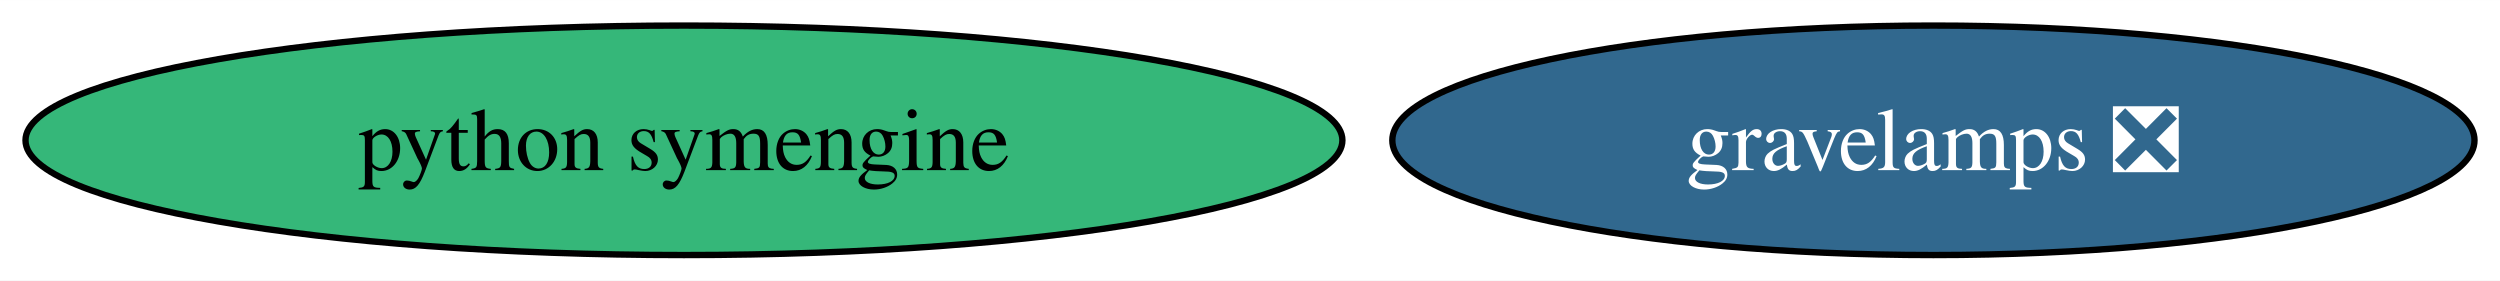
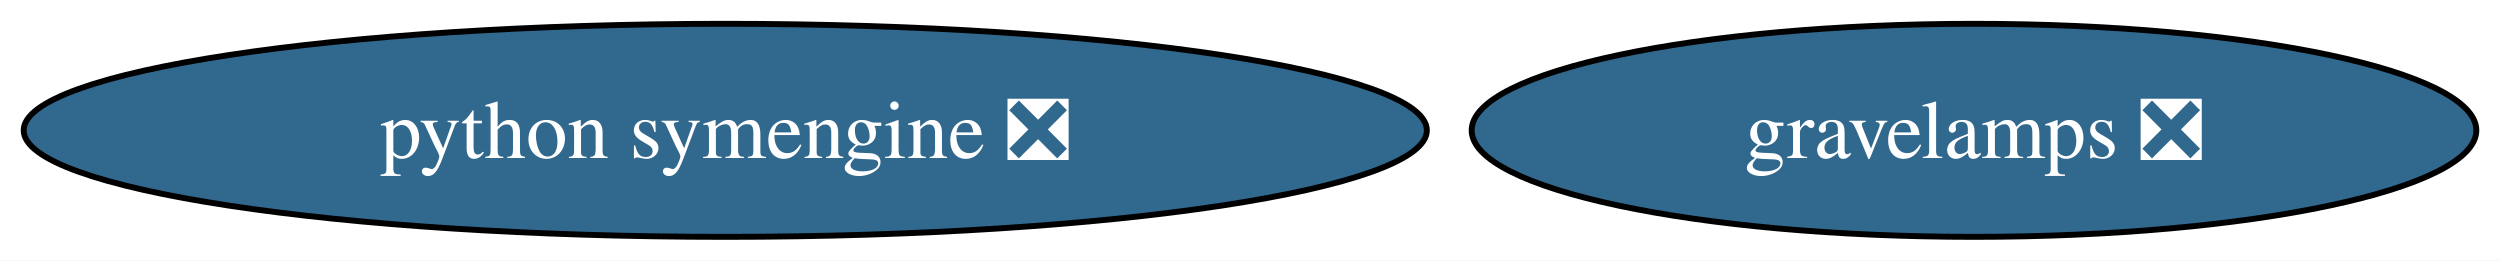
- <svg xmlns="http://www.w3.org/2000/svg" xmlns:xlink="http://www.w3.org/1999/xlink" width="392pt" height="44pt" viewBox="0.00 0.00 392.17 44.00">
+ <svg xmlns="http://www.w3.org/2000/svg" xmlns:xlink="http://www.w3.org/1999/xlink" width="422pt" height="44pt" viewBox="0.00 0.00 422.43 44.00">
  <g id="graph0" class="graph" transform="scale(1 1) rotate(0) translate(4 40)">
-     <polygon fill="white" stroke="none" points="-4,4 -4,-40 388.17,-40 388.17,4 -4,4" />
+     <polygon fill="white" stroke="none" points="-4,4 -4,-40 418.43,-40 418.43,4 -4,4" />
    <g id="node1" class="node">
      <g id="a_node1">
-         <a xlink:href="https://github.com/conda-forge/python-symengine-feedstock" xlink:title="python symengine">
-           <ellipse fill="#35b779" stroke="black" cx="103.29" cy="-18" rx="103.29" ry="18" />
-           <text text-anchor="middle" x="103.29" y="-13.32" font-family="Times,serif" font-size="14.00">python symengine</text>
+         <a xlink:href="https://github.com/conda-forge/python-symengine-feedstock/pull/52" xlink:title="python symengine ❎">
+           <ellipse fill="#31688e" stroke="black" cx="118.55" cy="-18" rx="118.55" ry="18" />
+           <text text-anchor="middle" x="118.55" y="-13.32" font-family="Times,serif" font-size="14.00" fill="white">python symengine ❎</text>
        </a>
      </g>
    </g>
    <g id="node2" class="node">
      <g id="a_node2">
        <a xlink:href="https://github.com/conda-forge/gravelamps-feedstock/pull/9" xlink:title="gravelamps ❎">
-           <ellipse fill="#31688e" stroke="black" cx="299.29" cy="-18" rx="84.88" ry="18" />
-           <text text-anchor="middle" x="299.29" y="-13.32" font-family="Times,serif" font-size="14.00" fill="white">gravelamps ❎</text>
+           <ellipse fill="#31688e" stroke="black" cx="329.55" cy="-18" rx="84.88" ry="18" />
+           <text text-anchor="middle" x="329.55" y="-13.32" font-family="Times,serif" font-size="14.00" fill="white">gravelamps ❎</text>
        </a>
      </g>
    </g>
  </g>
</svg>
